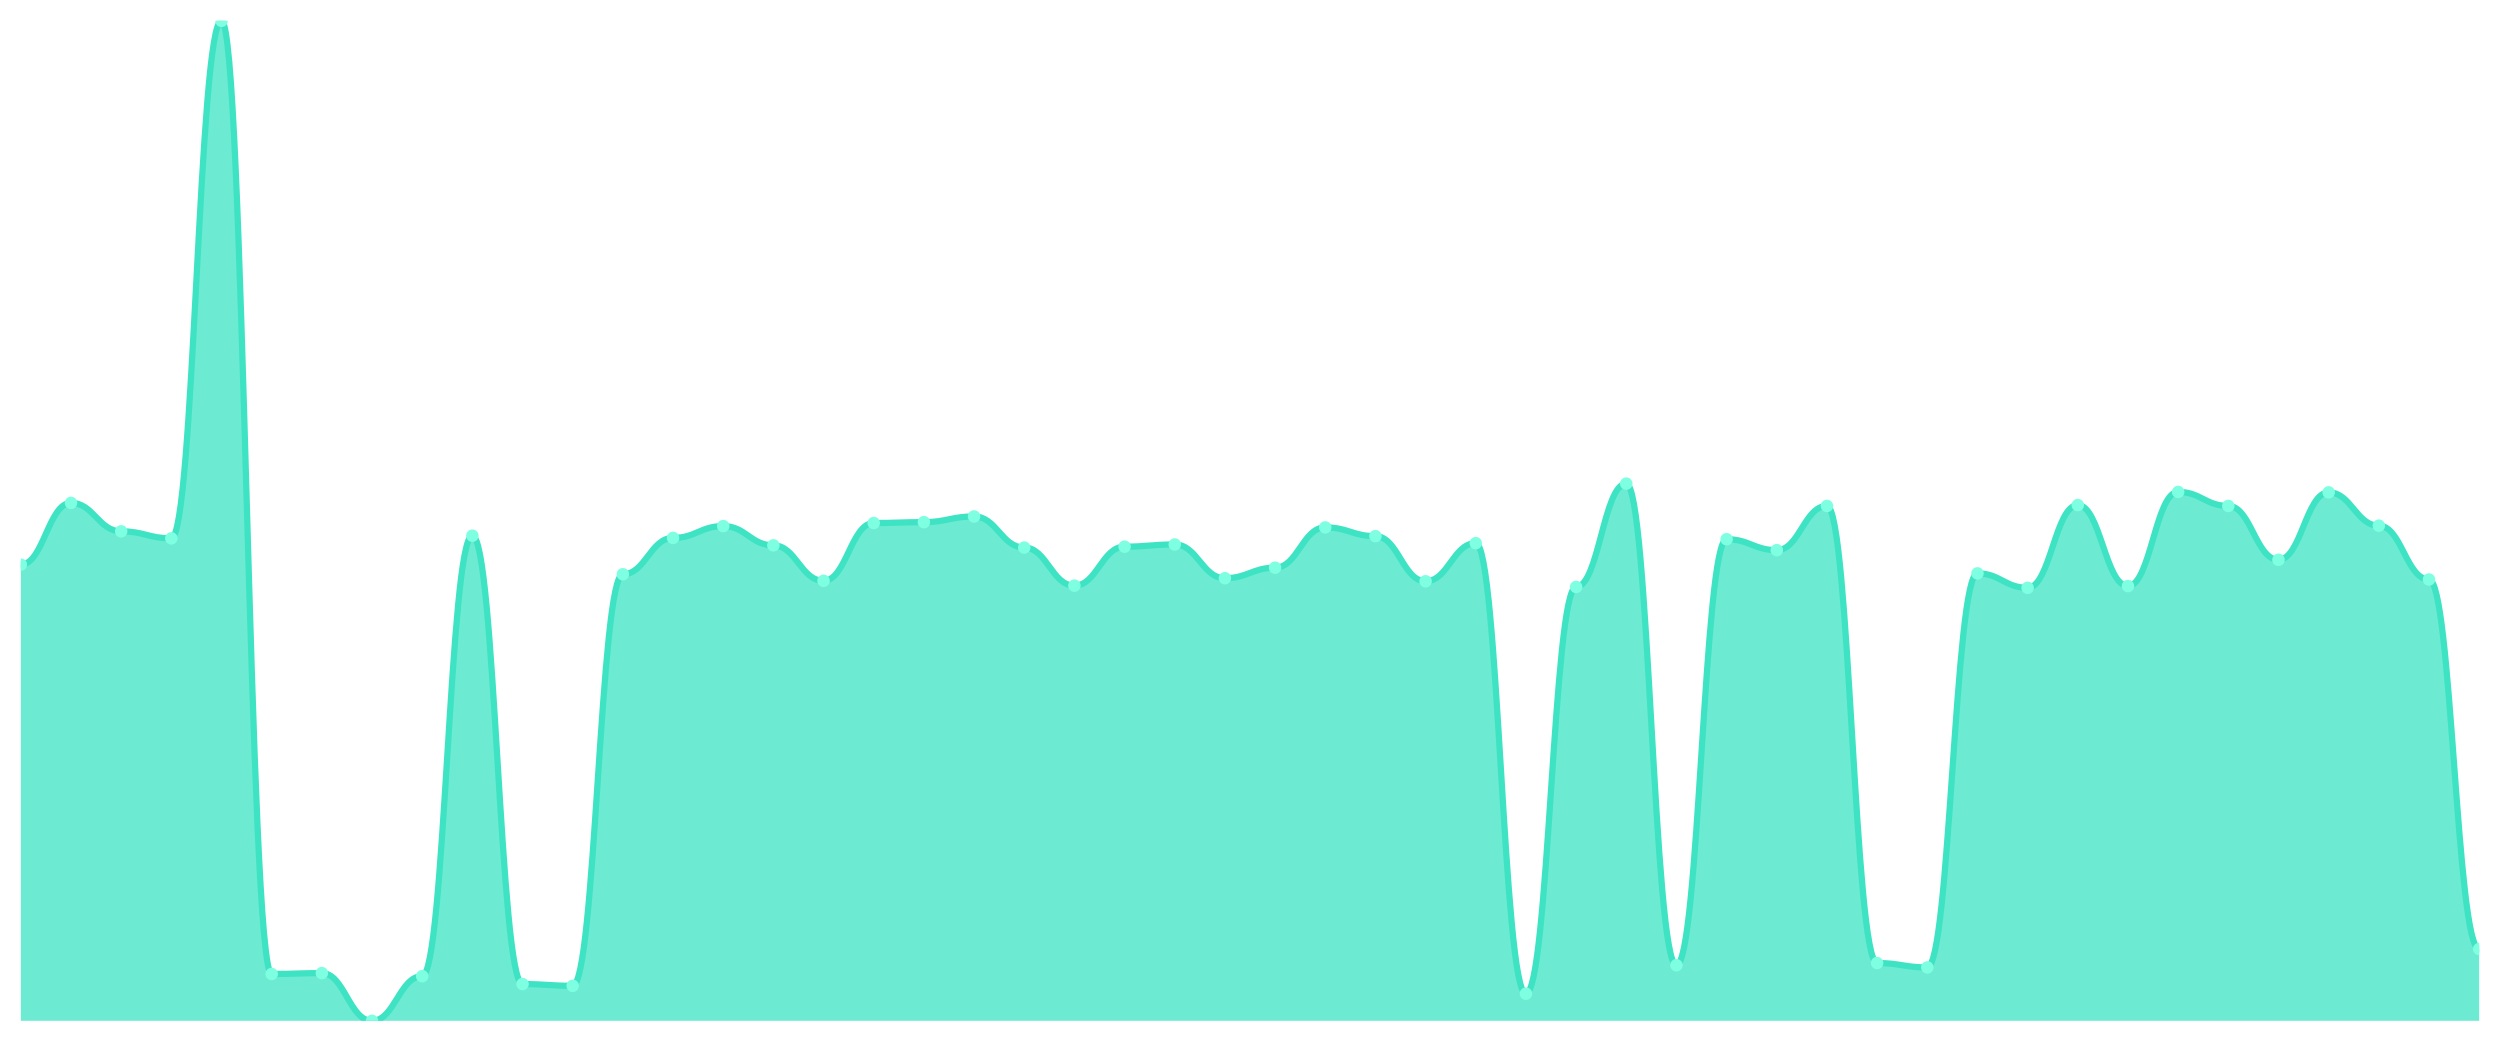
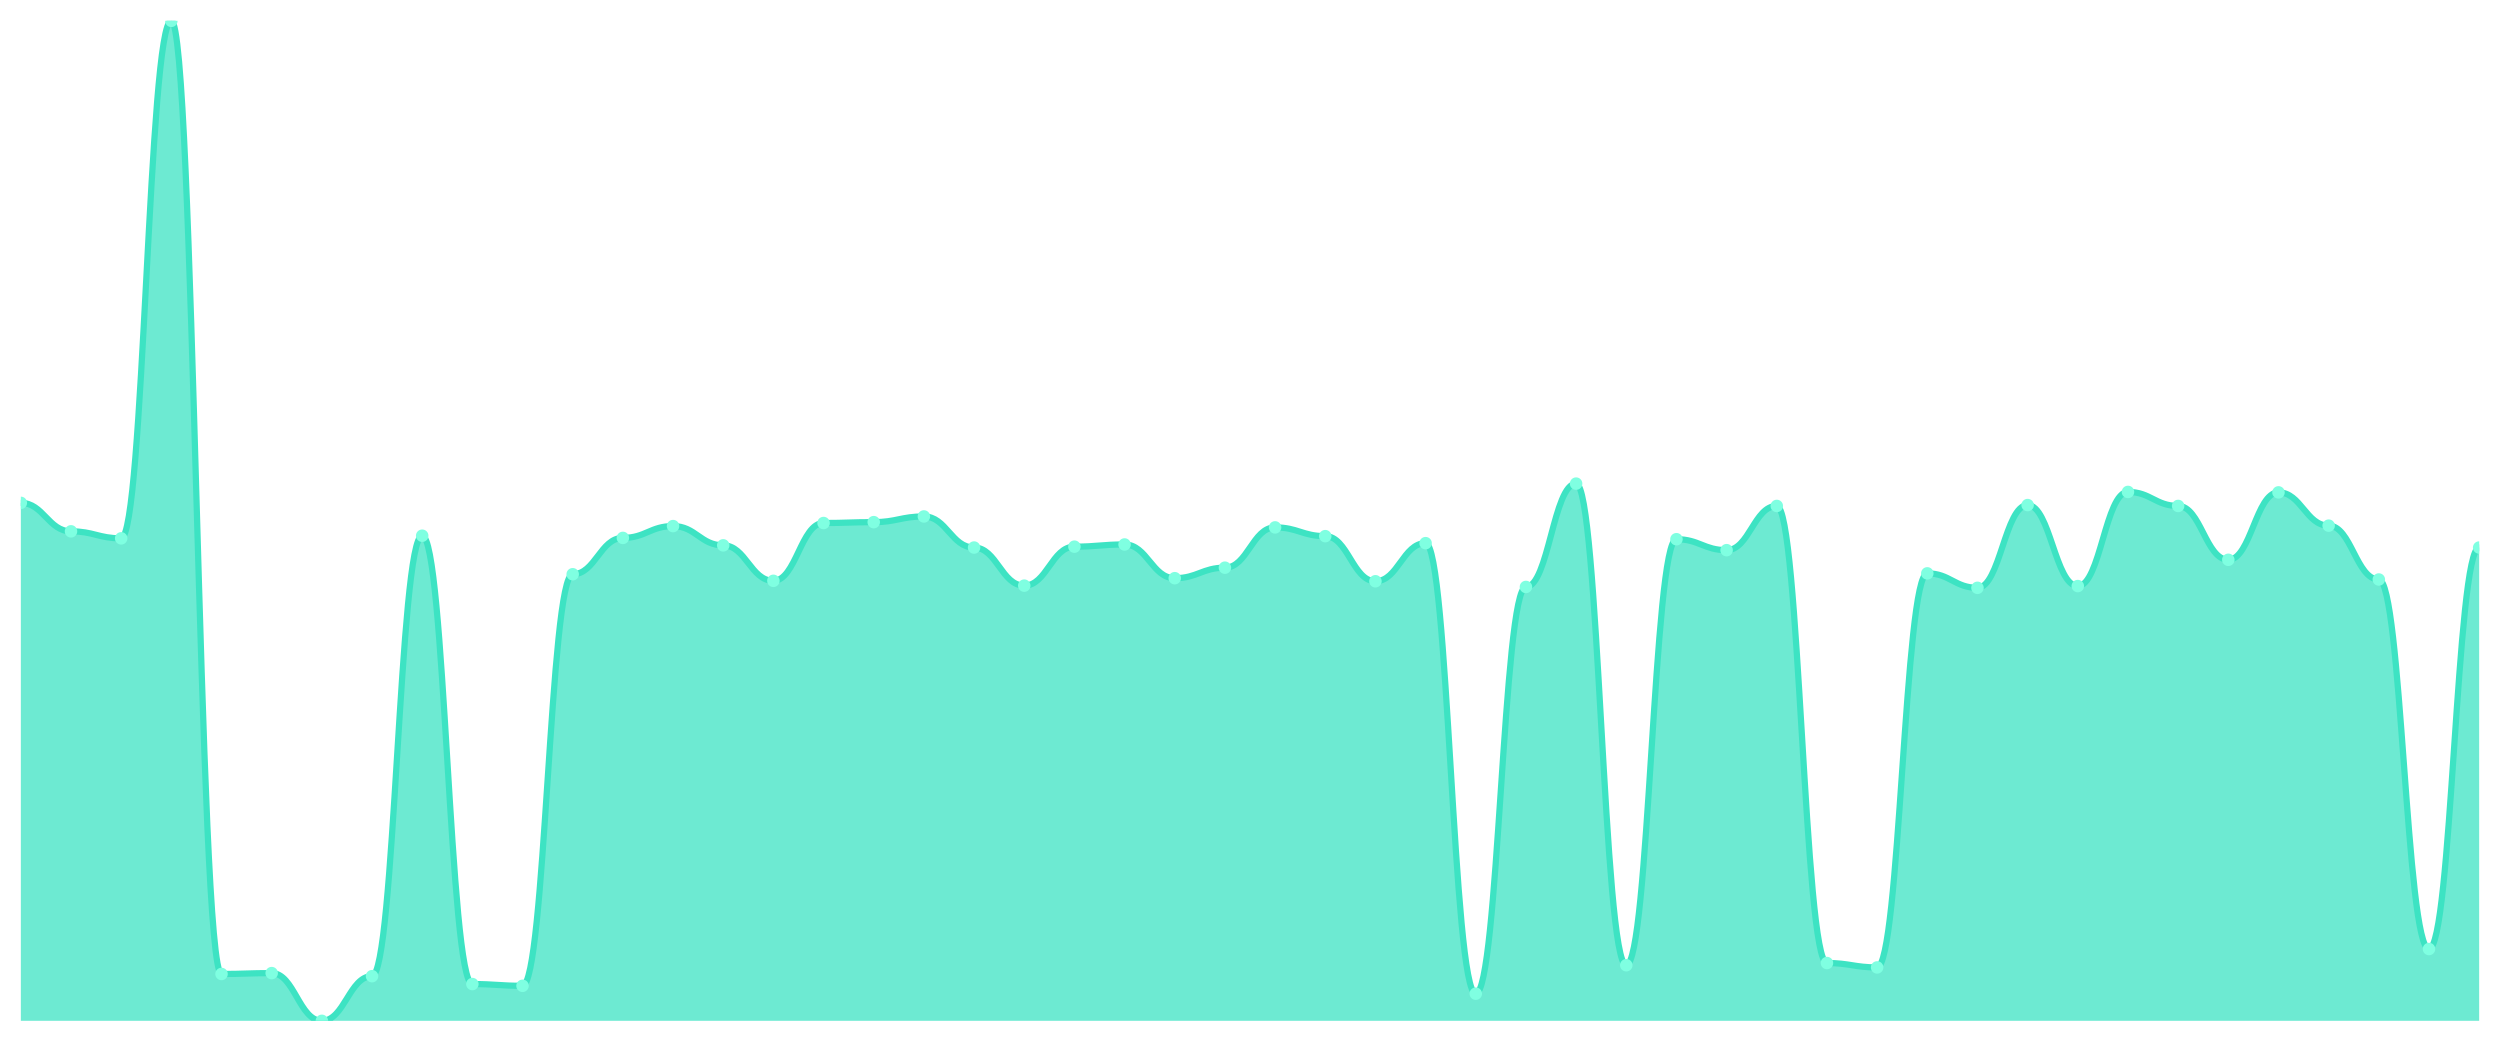
<svg xmlns="http://www.w3.org/2000/svg" viewBox="0 0 1200 500" width="1200" height="500">
  <defs>
    <clipPath id="c">
      <rect x="10" y="10" width="1180" height="480" />
    </clipPath>
  </defs>
  <rect width="1200" height="500" fill="none" />
  <g clip-path="url(#c)">
-     <path d="M 10,490 L 10,271.016 C 20.837,271.016 23.245,241.384 34.082,241.384 C 44.918,241.384 47.327,255.044 58.163,255.044 C 69,255.044 71.408,258.406 82.245,258.406 C 93.082,258.406 95.49,10 106.327,10 C 117.163,10 119.571,467.513 130.408,467.513 C 141.245,467.513 143.653,467.093 154.49,467.093 C 165.327,467.093 167.735,490 178.571,490 C 189.408,490 191.816,468.564 202.653,468.564 C 213.49,468.564 215.898,257.145 226.735,257.145 C 237.571,257.145 239.98,472.347 250.816,472.347 C 261.653,472.347 264.061,473.187 274.898,473.187 C 285.735,473.187 288.143,275.639 298.98,275.639 C 309.816,275.639 312.224,258.196 323.061,258.196 C 333.898,258.196 336.306,252.522 347.143,252.522 C 357.98,252.522 360.388,261.769 371.224,261.769 C 382.061,261.769 384.469,278.792 395.306,278.792 C 406.143,278.792 408.551,251.051 419.388,251.051 C 430.224,251.051 432.633,250.63 443.469,250.63 C 454.306,250.63 456.714,247.898 467.551,247.898 C 478.388,247.898 480.796,262.82 491.633,262.82 C 502.469,262.82 504.878,281.103 515.714,281.103 C 526.551,281.103 528.959,262.399 539.796,262.399 C 550.633,262.399 553.041,261.349 563.878,261.349 C 574.714,261.349 577.122,277.531 587.959,277.531 C 598.796,277.531 601.204,272.487 612.041,272.487 C 622.878,272.487 625.286,253.152 636.122,253.152 C 646.959,253.152 649.367,257.356 660.204,257.356 C 671.041,257.356 673.449,279.002 684.286,279.002 C 695.122,279.002 697.531,260.718 708.367,260.718 C 719.204,260.718 721.612,476.97 732.449,476.97 C 743.286,476.97 745.694,281.734 756.531,281.734 C 767.367,281.734 769.776,232.137 780.612,232.137 C 791.449,232.137 793.857,463.31 804.694,463.31 C 815.531,463.31 817.939,258.827 828.776,258.827 C 839.612,258.827 842.02,264.081 852.857,264.081 C 863.694,264.081 866.102,242.855 876.939,242.855 C 887.776,242.855 890.184,462.259 901.02,462.259 C 911.857,462.259 914.265,464.361 925.102,464.361 C 935.939,464.361 938.347,275.219 949.184,275.219 C 960.02,275.219 962.429,282.154 973.265,282.154 C 984.102,282.154 986.51,242.434 997.347,242.434 C 1008.184,242.434 1010.592,281.313 1021.429,281.313 C 1032.265,281.313 1034.673,236.13 1045.51,236.13 C 1056.347,236.13 1058.755,242.855 1069.592,242.855 C 1080.429,242.855 1082.837,268.704 1093.673,268.704 C 1104.51,268.704 1106.918,236.34 1117.755,236.34 C 1128.592,236.34 1131,252.312 1141.837,252.312 C 1152.673,252.312 1155.082,278.161 1165.918,278.161 C 1176.755,278.161 1179.163,455.534 1190,455.534 L 1190,490 Z" fill="rgba(61,227,195,0.75)" />
-     <path d="M 10,271.016 C 20.837,271.016 23.245,241.384 34.082,241.384 C 44.918,241.384 47.327,255.044 58.163,255.044 C 69,255.044 71.408,258.406 82.245,258.406 C 93.082,258.406 95.49,10 106.327,10 C 117.163,10 119.571,467.513 130.408,467.513 C 141.245,467.513 143.653,467.093 154.49,467.093 C 165.327,467.093 167.735,490 178.571,490 C 189.408,490 191.816,468.564 202.653,468.564 C 213.49,468.564 215.898,257.145 226.735,257.145 C 237.571,257.145 239.98,472.347 250.816,472.347 C 261.653,472.347 264.061,473.187 274.898,473.187 C 285.735,473.187 288.143,275.639 298.98,275.639 C 309.816,275.639 312.224,258.196 323.061,258.196 C 333.898,258.196 336.306,252.522 347.143,252.522 C 357.98,252.522 360.388,261.769 371.224,261.769 C 382.061,261.769 384.469,278.792 395.306,278.792 C 406.143,278.792 408.551,251.051 419.388,251.051 C 430.224,251.051 432.633,250.63 443.469,250.63 C 454.306,250.63 456.714,247.898 467.551,247.898 C 478.388,247.898 480.796,262.82 491.633,262.82 C 502.469,262.82 504.878,281.103 515.714,281.103 C 526.551,281.103 528.959,262.399 539.796,262.399 C 550.633,262.399 553.041,261.349 563.878,261.349 C 574.714,261.349 577.122,277.531 587.959,277.531 C 598.796,277.531 601.204,272.487 612.041,272.487 C 622.878,272.487 625.286,253.152 636.122,253.152 C 646.959,253.152 649.367,257.356 660.204,257.356 C 671.041,257.356 673.449,279.002 684.286,279.002 C 695.122,279.002 697.531,260.718 708.367,260.718 C 719.204,260.718 721.612,476.97 732.449,476.97 C 743.286,476.97 745.694,281.734 756.531,281.734 C 767.367,281.734 769.776,232.137 780.612,232.137 C 791.449,232.137 793.857,463.31 804.694,463.31 C 815.531,463.31 817.939,258.827 828.776,258.827 C 839.612,258.827 842.02,264.081 852.857,264.081 C 863.694,264.081 866.102,242.855 876.939,242.855 C 887.776,242.855 890.184,462.259 901.02,462.259 C 911.857,462.259 914.265,464.361 925.102,464.361 C 935.939,464.361 938.347,275.219 949.184,275.219 C 960.02,275.219 962.429,282.154 973.265,282.154 C 984.102,282.154 986.51,242.434 997.347,242.434 C 1008.184,242.434 1010.592,281.313 1021.429,281.313 C 1032.265,281.313 1034.673,236.13 1045.51,236.13 C 1056.347,236.13 1058.755,242.855 1069.592,242.855 C 1080.429,242.855 1082.837,268.704 1093.673,268.704 C 1104.51,268.704 1106.918,236.34 1117.755,236.34 C 1128.592,236.34 1131,252.312 1141.837,252.312 C 1152.673,252.312 1155.082,278.161 1165.918,278.161 C 1176.755,278.161 1179.163,455.534 1190,455.534" fill="none" stroke="#3de3c3" stroke-width="3" stroke-linecap="round" stroke-linejoin="round" />
-     <circle cx="10" cy="271.016" r="3" fill="#7fffe1" />
-     <circle cx="34.082" cy="241.384" r="3" fill="#7fffe1" />
-     <circle cx="58.163" cy="255.044" r="3" fill="#7fffe1" />
-     <circle cx="82.245" cy="258.406" r="3" fill="#7fffe1" />
-     <circle cx="106.327" cy="10" r="3" fill="#7fffe1" />
-     <circle cx="130.408" cy="467.513" r="3" fill="#7fffe1" />
-     <circle cx="154.49" cy="467.093" r="3" fill="#7fffe1" />
-     <circle cx="178.571" cy="490" r="3" fill="#7fffe1" />
-     <circle cx="202.653" cy="468.564" r="3" fill="#7fffe1" />
-     <circle cx="226.735" cy="257.145" r="3" fill="#7fffe1" />
-     <circle cx="250.816" cy="472.347" r="3" fill="#7fffe1" />
-     <circle cx="274.898" cy="473.187" r="3" fill="#7fffe1" />
-     <circle cx="298.98" cy="275.639" r="3" fill="#7fffe1" />
-     <circle cx="323.061" cy="258.196" r="3" fill="#7fffe1" />
-     <circle cx="347.143" cy="252.522" r="3" fill="#7fffe1" />
-     <circle cx="371.224" cy="261.769" r="3" fill="#7fffe1" />
-     <circle cx="395.306" cy="278.792" r="3" fill="#7fffe1" />
-     <circle cx="419.388" cy="251.051" r="3" fill="#7fffe1" />
-     <circle cx="443.469" cy="250.63" r="3" fill="#7fffe1" />
-     <circle cx="467.551" cy="247.898" r="3" fill="#7fffe1" />
-     <circle cx="491.633" cy="262.82" r="3" fill="#7fffe1" />
-     <circle cx="515.714" cy="281.103" r="3" fill="#7fffe1" />
-     <circle cx="539.796" cy="262.399" r="3" fill="#7fffe1" />
-     <circle cx="563.878" cy="261.349" r="3" fill="#7fffe1" />
-     <circle cx="587.959" cy="277.531" r="3" fill="#7fffe1" />
-     <circle cx="612.041" cy="272.487" r="3" fill="#7fffe1" />
-     <circle cx="636.122" cy="253.152" r="3" fill="#7fffe1" />
-     <circle cx="660.204" cy="257.356" r="3" fill="#7fffe1" />
-     <circle cx="684.286" cy="279.002" r="3" fill="#7fffe1" />
-     <circle cx="708.367" cy="260.718" r="3" fill="#7fffe1" />
-     <circle cx="732.449" cy="476.97" r="3" fill="#7fffe1" />
-     <circle cx="756.531" cy="281.734" r="3" fill="#7fffe1" />
-     <circle cx="780.612" cy="232.137" r="3" fill="#7fffe1" />
-     <circle cx="804.694" cy="463.31" r="3" fill="#7fffe1" />
-     <circle cx="828.776" cy="258.827" r="3" fill="#7fffe1" />
-     <circle cx="852.857" cy="264.081" r="3" fill="#7fffe1" />
-     <circle cx="876.939" cy="242.855" r="3" fill="#7fffe1" />
-     <circle cx="901.02" cy="462.259" r="3" fill="#7fffe1" />
-     <circle cx="925.102" cy="464.361" r="3" fill="#7fffe1" />
-     <circle cx="949.184" cy="275.219" r="3" fill="#7fffe1" />
-     <circle cx="973.265" cy="282.154" r="3" fill="#7fffe1" />
-     <circle cx="997.347" cy="242.434" r="3" fill="#7fffe1" />
-     <circle cx="1021.429" cy="281.313" r="3" fill="#7fffe1" />
-     <circle cx="1045.51" cy="236.13" r="3" fill="#7fffe1" />
-     <circle cx="1069.592" cy="242.855" r="3" fill="#7fffe1" />
-     <circle cx="1093.673" cy="268.704" r="3" fill="#7fffe1" />
-     <circle cx="1117.755" cy="236.34" r="3" fill="#7fffe1" />
-     <circle cx="1141.837" cy="252.312" r="3" fill="#7fffe1" />
-     <circle cx="1165.918" cy="278.161" r="3" fill="#7fffe1" />
-     <circle cx="1190" cy="455.534" r="3" fill="#7fffe1" />
+     <path d="M 10,490 L 10,241.384 C 20.837,241.384 23.245,255.044 34.082,255.044 C 44.918,255.044 47.327,258.406 58.163,258.406 C 69,258.406 71.408,10 82.245,10 C 93.082,10 95.49,467.513 106.327,467.513 C 117.163,467.513 119.571,467.093 130.408,467.093 C 141.245,467.093 143.653,490 154.49,490 C 165.327,490 167.735,468.564 178.571,468.564 C 189.408,468.564 191.816,257.145 202.653,257.145 C 213.49,257.145 215.898,472.347 226.735,472.347 C 237.571,472.347 239.98,473.187 250.816,473.187 C 261.653,473.187 264.061,275.639 274.898,275.639 C 285.735,275.639 288.143,258.196 298.98,258.196 C 309.816,258.196 312.224,252.522 323.061,252.522 C 333.898,252.522 336.306,261.769 347.143,261.769 C 357.98,261.769 360.388,278.792 371.224,278.792 C 382.061,278.792 384.469,251.051 395.306,251.051 C 406.143,251.051 408.551,250.63 419.388,250.63 C 430.224,250.63 432.633,247.898 443.469,247.898 C 454.306,247.898 456.714,262.82 467.551,262.82 C 478.388,262.82 480.796,281.103 491.633,281.103 C 502.469,281.103 504.878,262.399 515.714,262.399 C 526.551,262.399 528.959,261.349 539.796,261.349 C 550.633,261.349 553.041,277.531 563.878,277.531 C 574.714,277.531 577.122,272.487 587.959,272.487 C 598.796,272.487 601.204,253.152 612.041,253.152 C 622.878,253.152 625.286,257.356 636.122,257.356 C 646.959,257.356 649.367,279.002 660.204,279.002 C 671.041,279.002 673.449,260.718 684.286,260.718 C 695.122,260.718 697.531,476.97 708.367,476.97 C 719.204,476.97 721.612,281.734 732.449,281.734 C 743.286,281.734 745.694,232.137 756.531,232.137 C 767.367,232.137 769.776,463.31 780.612,463.31 C 791.449,463.31 793.857,258.827 804.694,258.827 C 815.531,258.827 817.939,264.081 828.776,264.081 C 839.612,264.081 842.02,242.855 852.857,242.855 C 863.694,242.855 866.102,462.259 876.939,462.259 C 887.776,462.259 890.184,464.361 901.02,464.361 C 911.857,464.361 914.265,275.219 925.102,275.219 C 935.939,275.219 938.347,282.154 949.184,282.154 C 960.02,282.154 962.429,242.434 973.265,242.434 C 984.102,242.434 986.51,281.313 997.347,281.313 C 1008.184,281.313 1010.592,236.13 1021.429,236.13 C 1032.265,236.13 1034.673,242.855 1045.51,242.855 C 1056.347,242.855 1058.755,268.704 1069.592,268.704 C 1080.429,268.704 1082.837,236.34 1093.673,236.34 C 1104.51,236.34 1106.918,252.312 1117.755,252.312 C 1128.592,252.312 1131,278.161 1141.837,278.161 C 1152.673,278.161 1155.082,455.534 1165.918,455.534 C 1176.755,455.534 1179.163,262.82 1190,262.82 L 1190,490 Z" fill="rgba(61,227,195,0.75)" />
+     <path d="M 10,241.384 C 20.837,241.384 23.245,255.044 34.082,255.044 C 44.918,255.044 47.327,258.406 58.163,258.406 C 69,258.406 71.408,10 82.245,10 C 93.082,10 95.49,467.513 106.327,467.513 C 117.163,467.513 119.571,467.093 130.408,467.093 C 141.245,467.093 143.653,490 154.49,490 C 165.327,490 167.735,468.564 178.571,468.564 C 189.408,468.564 191.816,257.145 202.653,257.145 C 213.49,257.145 215.898,472.347 226.735,472.347 C 237.571,472.347 239.98,473.187 250.816,473.187 C 261.653,473.187 264.061,275.639 274.898,275.639 C 285.735,275.639 288.143,258.196 298.98,258.196 C 309.816,258.196 312.224,252.522 323.061,252.522 C 333.898,252.522 336.306,261.769 347.143,261.769 C 357.98,261.769 360.388,278.792 371.224,278.792 C 382.061,278.792 384.469,251.051 395.306,251.051 C 406.143,251.051 408.551,250.63 419.388,250.63 C 430.224,250.63 432.633,247.898 443.469,247.898 C 454.306,247.898 456.714,262.82 467.551,262.82 C 478.388,262.82 480.796,281.103 491.633,281.103 C 502.469,281.103 504.878,262.399 515.714,262.399 C 526.551,262.399 528.959,261.349 539.796,261.349 C 550.633,261.349 553.041,277.531 563.878,277.531 C 574.714,277.531 577.122,272.487 587.959,272.487 C 598.796,272.487 601.204,253.152 612.041,253.152 C 622.878,253.152 625.286,257.356 636.122,257.356 C 646.959,257.356 649.367,279.002 660.204,279.002 C 671.041,279.002 673.449,260.718 684.286,260.718 C 695.122,260.718 697.531,476.97 708.367,476.97 C 719.204,476.97 721.612,281.734 732.449,281.734 C 743.286,281.734 745.694,232.137 756.531,232.137 C 767.367,232.137 769.776,463.31 780.612,463.31 C 791.449,463.31 793.857,258.827 804.694,258.827 C 815.531,258.827 817.939,264.081 828.776,264.081 C 839.612,264.081 842.02,242.855 852.857,242.855 C 863.694,242.855 866.102,462.259 876.939,462.259 C 887.776,462.259 890.184,464.361 901.02,464.361 C 911.857,464.361 914.265,275.219 925.102,275.219 C 935.939,275.219 938.347,282.154 949.184,282.154 C 960.02,282.154 962.429,242.434 973.265,242.434 C 984.102,242.434 986.51,281.313 997.347,281.313 C 1008.184,281.313 1010.592,236.13 1021.429,236.13 C 1032.265,236.13 1034.673,242.855 1045.51,242.855 C 1056.347,242.855 1058.755,268.704 1069.592,268.704 C 1080.429,268.704 1082.837,236.34 1093.673,236.34 C 1104.51,236.34 1106.918,252.312 1117.755,252.312 C 1128.592,252.312 1131,278.161 1141.837,278.161 C 1152.673,278.161 1155.082,455.534 1165.918,455.534 C 1176.755,455.534 1179.163,262.82 1190,262.82" fill="none" stroke="#3de3c3" stroke-width="3" stroke-linecap="round" stroke-linejoin="round" />
+     <circle cx="10" cy="241.384" r="3" fill="#7fffe1" />
+     <circle cx="34.082" cy="255.044" r="3" fill="#7fffe1" />
+     <circle cx="58.163" cy="258.406" r="3" fill="#7fffe1" />
+     <circle cx="82.245" cy="10" r="3" fill="#7fffe1" />
+     <circle cx="106.327" cy="467.513" r="3" fill="#7fffe1" />
+     <circle cx="130.408" cy="467.093" r="3" fill="#7fffe1" />
+     <circle cx="154.49" cy="490" r="3" fill="#7fffe1" />
+     <circle cx="178.571" cy="468.564" r="3" fill="#7fffe1" />
+     <circle cx="202.653" cy="257.145" r="3" fill="#7fffe1" />
+     <circle cx="226.735" cy="472.347" r="3" fill="#7fffe1" />
+     <circle cx="250.816" cy="473.187" r="3" fill="#7fffe1" />
+     <circle cx="274.898" cy="275.639" r="3" fill="#7fffe1" />
+     <circle cx="298.98" cy="258.196" r="3" fill="#7fffe1" />
+     <circle cx="323.061" cy="252.522" r="3" fill="#7fffe1" />
+     <circle cx="347.143" cy="261.769" r="3" fill="#7fffe1" />
+     <circle cx="371.224" cy="278.792" r="3" fill="#7fffe1" />
+     <circle cx="395.306" cy="251.051" r="3" fill="#7fffe1" />
+     <circle cx="419.388" cy="250.63" r="3" fill="#7fffe1" />
+     <circle cx="443.469" cy="247.898" r="3" fill="#7fffe1" />
+     <circle cx="467.551" cy="262.82" r="3" fill="#7fffe1" />
+     <circle cx="491.633" cy="281.103" r="3" fill="#7fffe1" />
+     <circle cx="515.714" cy="262.399" r="3" fill="#7fffe1" />
+     <circle cx="539.796" cy="261.349" r="3" fill="#7fffe1" />
+     <circle cx="563.878" cy="277.531" r="3" fill="#7fffe1" />
+     <circle cx="587.959" cy="272.487" r="3" fill="#7fffe1" />
+     <circle cx="612.041" cy="253.152" r="3" fill="#7fffe1" />
+     <circle cx="636.122" cy="257.356" r="3" fill="#7fffe1" />
+     <circle cx="660.204" cy="279.002" r="3" fill="#7fffe1" />
+     <circle cx="684.286" cy="260.718" r="3" fill="#7fffe1" />
+     <circle cx="708.367" cy="476.97" r="3" fill="#7fffe1" />
+     <circle cx="732.449" cy="281.734" r="3" fill="#7fffe1" />
+     <circle cx="756.531" cy="232.137" r="3" fill="#7fffe1" />
+     <circle cx="780.612" cy="463.31" r="3" fill="#7fffe1" />
+     <circle cx="804.694" cy="258.827" r="3" fill="#7fffe1" />
+     <circle cx="828.776" cy="264.081" r="3" fill="#7fffe1" />
+     <circle cx="852.857" cy="242.855" r="3" fill="#7fffe1" />
+     <circle cx="876.939" cy="462.259" r="3" fill="#7fffe1" />
+     <circle cx="901.02" cy="464.361" r="3" fill="#7fffe1" />
+     <circle cx="925.102" cy="275.219" r="3" fill="#7fffe1" />
+     <circle cx="949.184" cy="282.154" r="3" fill="#7fffe1" />
+     <circle cx="973.265" cy="242.434" r="3" fill="#7fffe1" />
+     <circle cx="997.347" cy="281.313" r="3" fill="#7fffe1" />
+     <circle cx="1021.429" cy="236.13" r="3" fill="#7fffe1" />
+     <circle cx="1045.51" cy="242.855" r="3" fill="#7fffe1" />
+     <circle cx="1069.592" cy="268.704" r="3" fill="#7fffe1" />
+     <circle cx="1093.673" cy="236.34" r="3" fill="#7fffe1" />
+     <circle cx="1117.755" cy="252.312" r="3" fill="#7fffe1" />
+     <circle cx="1141.837" cy="278.161" r="3" fill="#7fffe1" />
+     <circle cx="1165.918" cy="455.534" r="3" fill="#7fffe1" />
+     <circle cx="1190" cy="262.82" r="3" fill="#7fffe1" />
  </g>
</svg>
